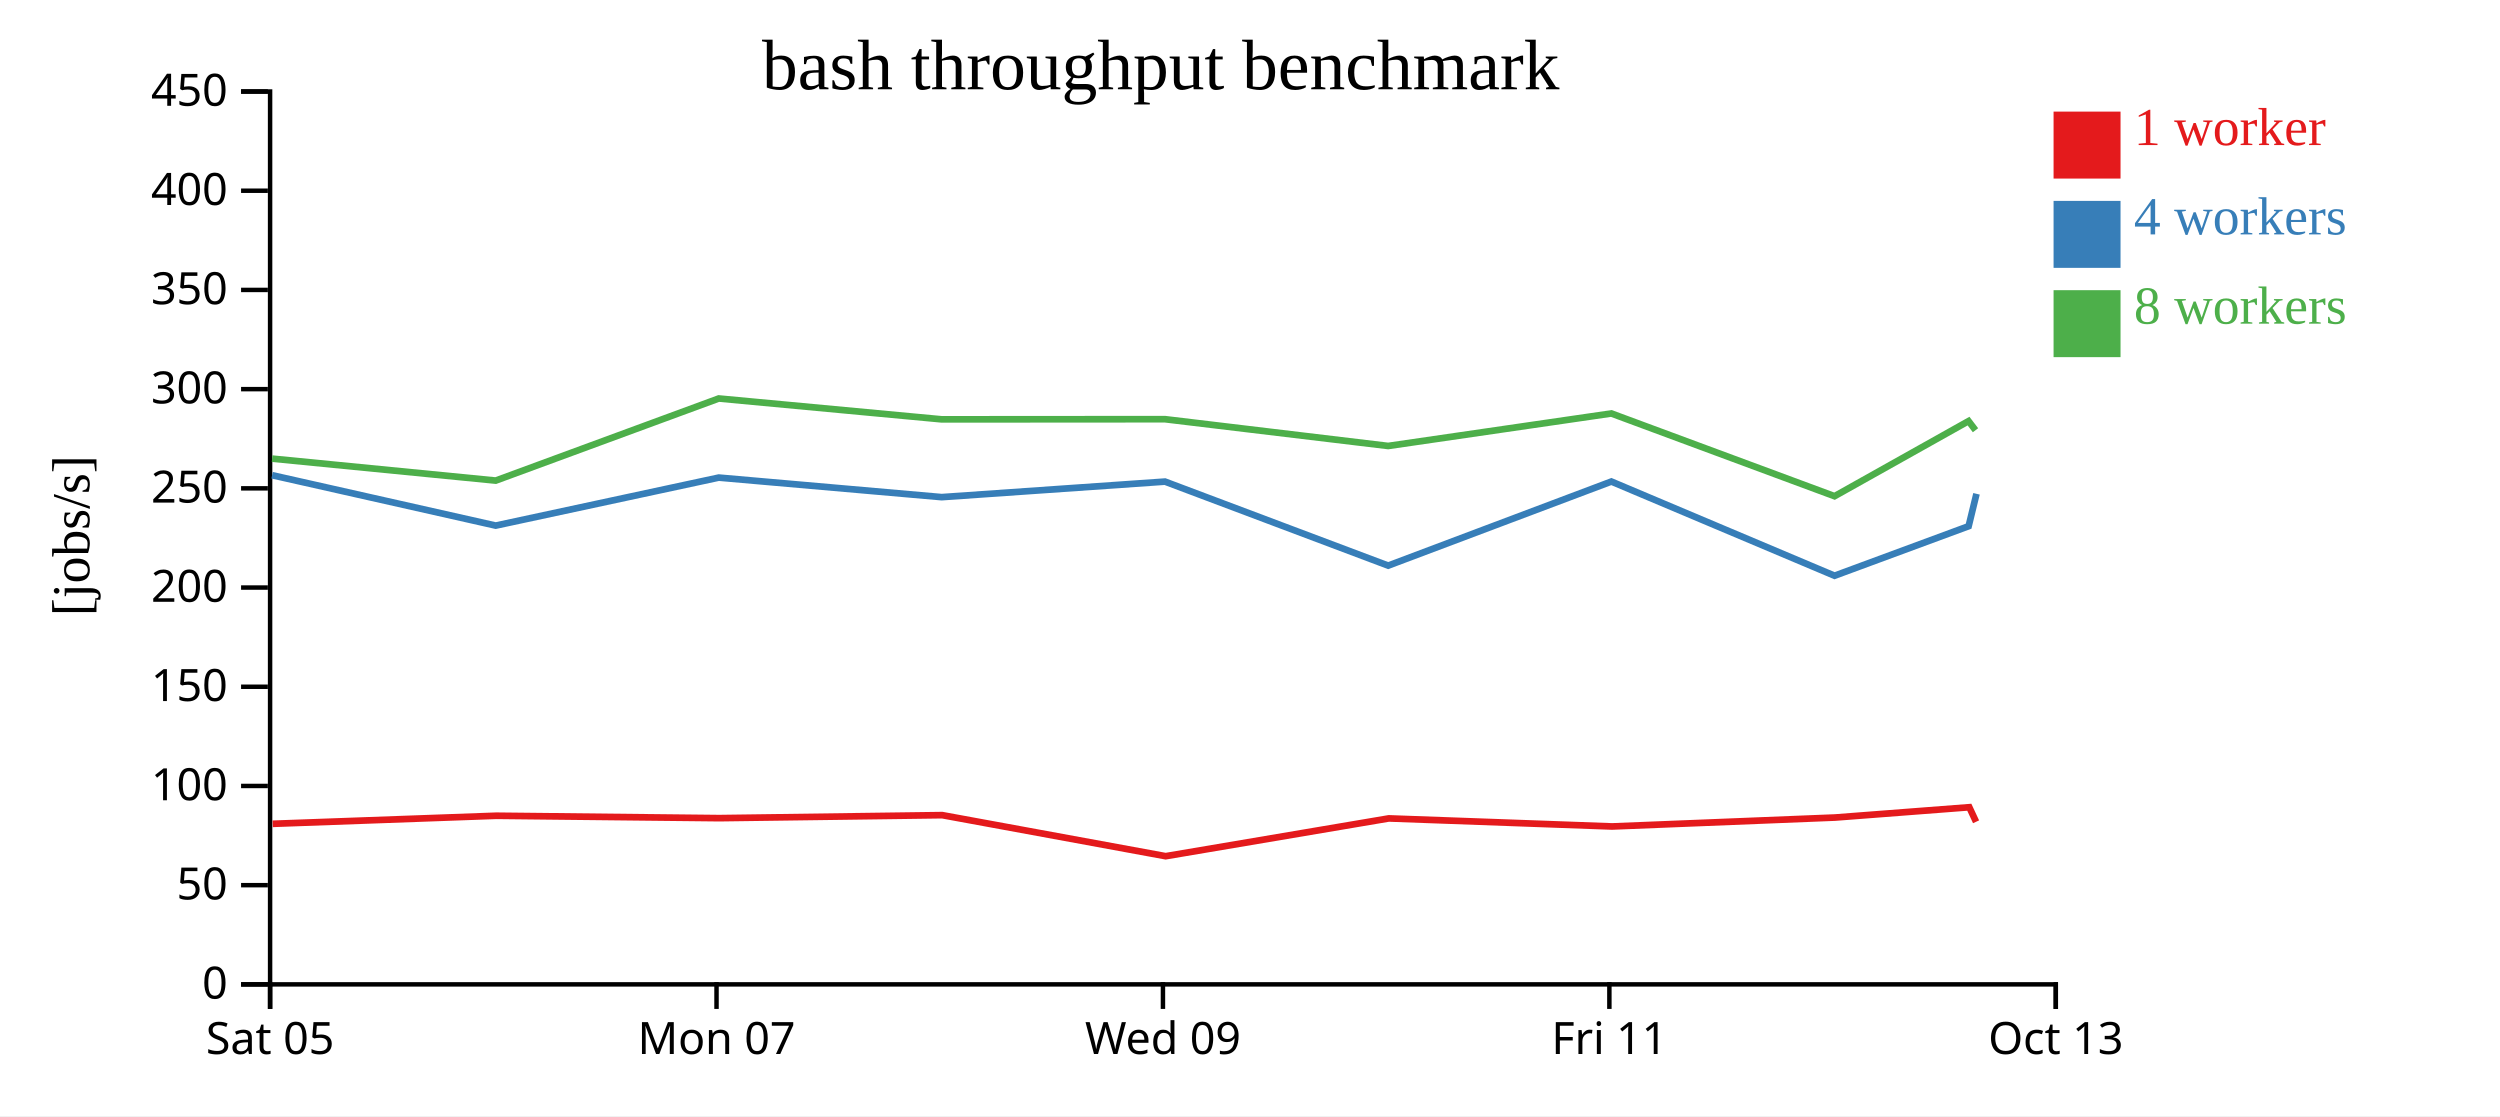
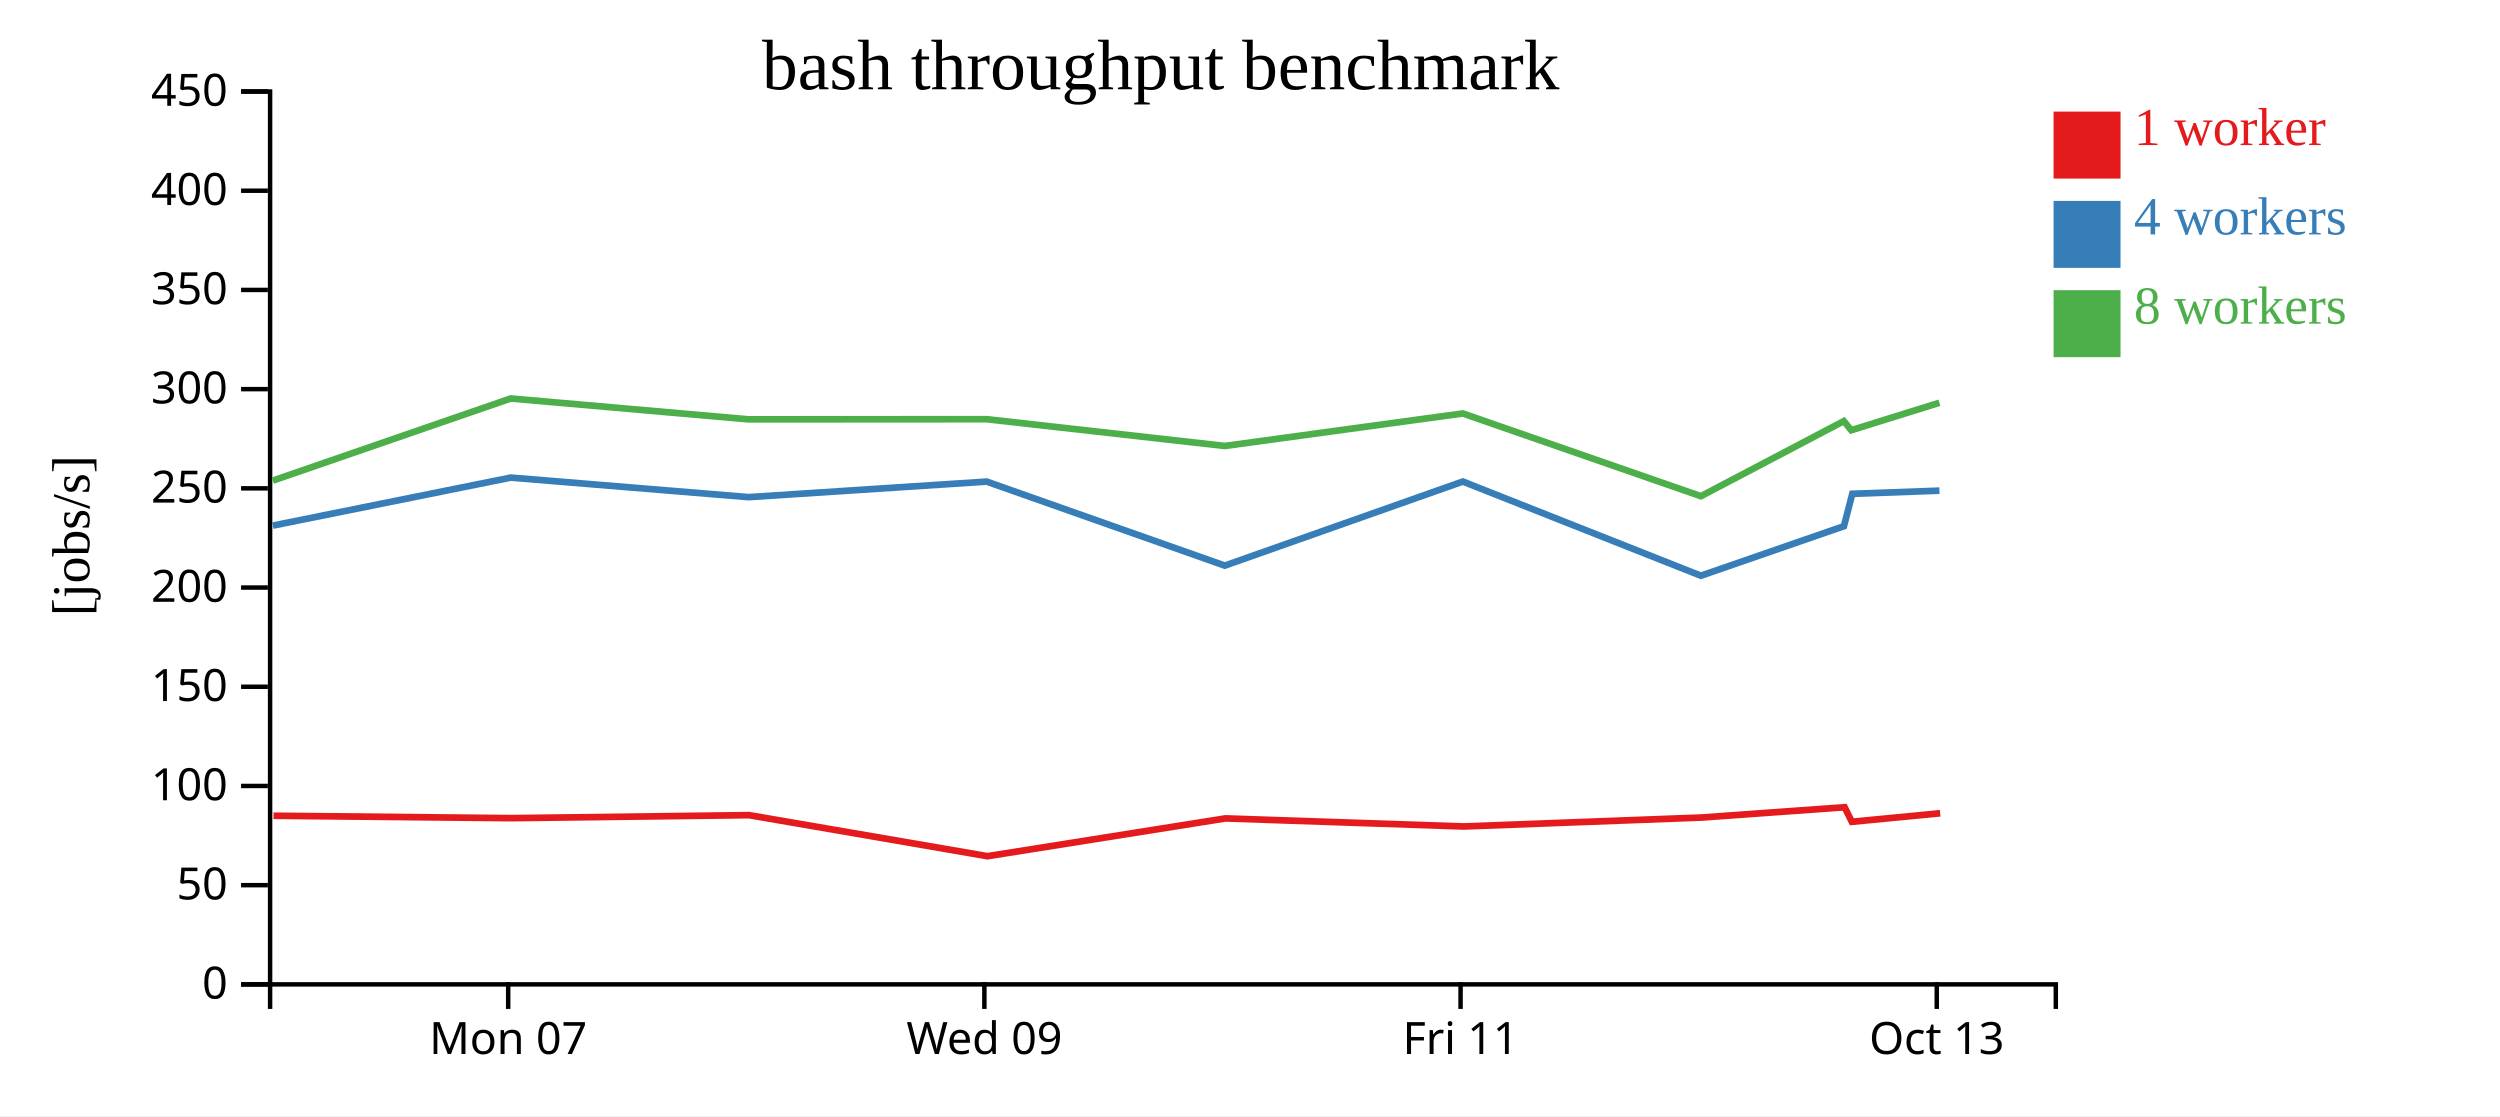
<svg xmlns="http://www.w3.org/2000/svg" width="560" height="250">
  <rect width="100%" height="100%" fill="white" />
  <g transform="translate(60,20)">
    <g transform="translate(0,200)" fill="none" font-size="10" font-family="sans-serif" text-anchor="middle">
      <path class="domain" stroke="currentColor" d="M0.5,6V0.5H400.5V6" />
-       <g class="tick" opacity="1" transform="translate(0.5,0)">
-         <line stroke="currentColor" y2="6" />
-         <text fill="currentColor" y="9" dy="0.71em">Sat 05</text>
-       </g>
-       <g class="tick" opacity="1" transform="translate(100.5,0)">
+       <g class="tick" opacity="1" transform="translate(53.83333,0)">
        <line stroke="currentColor" y2="6" />
        <text fill="currentColor" y="9" dy="0.71em">Mon 07</text>
      </g>
-       <g class="tick" opacity="1" transform="translate(200.5,0)">
+       <g class="tick" opacity="1" transform="translate(160.5,0)">
        <line stroke="currentColor" y2="6" />
        <text fill="currentColor" y="9" dy="0.71em">Wed 09</text>
      </g>
-       <g class="tick" opacity="1" transform="translate(300.5,0)">
+       <g class="tick" opacity="1" transform="translate(267.1667,0)">
        <line stroke="currentColor" y2="6" />
        <text fill="currentColor" y="9" dy="0.71em">Fri 11</text>
      </g>
-       <g class="tick" opacity="1" transform="translate(400.5,0)">
+       <g class="tick" opacity="1" transform="translate(373.8333,0)">
        <line stroke="currentColor" y2="6" />
        <text fill="currentColor" y="9" dy="0.71em">Oct 13</text>
      </g>
    </g>
    <g fill="none" font-size="10" font-family="sans-serif" text-anchor="end">
      <path class="domain" stroke="currentColor" d="M-6,200.5H0.5V0.5H-6" />
      <g class="tick" opacity="1" transform="translate(0,200.5)">
        <line stroke="currentColor" x2="-6" />
        <text fill="currentColor" x="-9" dy="0.32em">0</text>
      </g>
      <g class="tick" opacity="1" transform="translate(0,178.2778)">
        <line stroke="currentColor" x2="-6" />
        <text fill="currentColor" x="-9" dy="0.32em">50</text>
      </g>
      <g class="tick" opacity="1" transform="translate(0,156.0556)">
        <line stroke="currentColor" x2="-6" />
        <text fill="currentColor" x="-9" dy="0.32em">100</text>
      </g>
      <g class="tick" opacity="1" transform="translate(0,133.8333)">
        <line stroke="currentColor" x2="-6" />
        <text fill="currentColor" x="-9" dy="0.32em">150</text>
      </g>
      <g class="tick" opacity="1" transform="translate(0,111.6111)">
        <line stroke="currentColor" x2="-6" />
        <text fill="currentColor" x="-9" dy="0.32em">200</text>
      </g>
      <g class="tick" opacity="1" transform="translate(0,89.38889)">
        <line stroke="currentColor" x2="-6" />
        <text fill="currentColor" x="-9" dy="0.32em">250</text>
      </g>
      <g class="tick" opacity="1" transform="translate(0,67.16667)">
        <line stroke="currentColor" x2="-6" />
        <text fill="currentColor" x="-9" dy="0.32em">300</text>
      </g>
      <g class="tick" opacity="1" transform="translate(0,44.94444)">
        <line stroke="currentColor" x2="-6" />
        <text fill="currentColor" x="-9" dy="0.32em">350</text>
      </g>
      <g class="tick" opacity="1" transform="translate(0,22.72222)">
        <line stroke="currentColor" x2="-6" />
        <text fill="currentColor" x="-9" dy="0.32em">400</text>
      </g>
      <g class="tick" opacity="1" transform="translate(0,0.5)">
        <line stroke="currentColor" x2="-6" />
        <text fill="currentColor" x="-9" dy="0.32em">450</text>
      </g>
    </g>
    <text text-anchor="middle" style="font-size: 12px" transform="rotate(-90)" y="-40" x="-100">[jobs/s]</text>
    <text text-anchor="middle" style="font-size: 16px" y="0" x="200">bash throughput benchmark</text>
-     <path class="line" fill="none" stroke="#e41a1c" stroke-width="1.5" d="M1.079,164.535L51.185,162.728L101.124,163.265L151.054,162.592L201.105,171.788L251.09,163.322L301.103,165.128L351.057,163.129L381.122,160.821L382.638,164.082" />
-     <path class="line" fill="none" stroke="#377eb8" stroke-width="1.5" d="M0.954,86.448L51.037,97.735L101.005,86.982L150.939,91.36L200.96,87.88L250.95,106.698L300.946,87.866L350.936,108.963L380.974,97.864L382.735,90.612" />
-     <path class="line" fill="none" stroke="#4daf4a" stroke-width="1.5" d="M0.95,82.732L51.039,87.653L100.998,69.262L150.943,73.934L200.951,73.899L250.944,79.896L300.941,72.616L350.935,91.148L380.953,74.326L382.509,76.372" />
+     <path class="line" fill="none" stroke="#e41a1c" stroke-width="1.5" d="M1.264,162.728L54.532,163.265L107.79,162.592L161.179,171.788L214.496,163.322L267.843,165.128L321.128,163.129L353.197,160.821L354.814,164.082L374.6,162.173" />
+     <path class="line" fill="none" stroke="#377eb8" stroke-width="1.5" d="M1.106,97.735L54.405,86.982L107.669,91.36L161.024,87.88L214.347,106.698L267.676,87.866L320.998,108.963L353.039,97.864L354.917,90.612L374.439,89.907" />
+     <path class="line" fill="none" stroke="#4daf4a" stroke-width="1.5" d="M1.109,87.653L54.398,69.262L107.672,73.934L161.015,73.899L214.34,79.896L267.671,72.616L320.997,91.148L353.017,74.326L354.677,76.372L374.429,70.216" />
    <rect class="dot" x="400" y="5" width="15" height="15" style="fill: #e41a1c;" />
    <rect class="dot" x="400" y="25" width="15" height="15" style="fill: #377eb8;" />
    <rect class="dot" x="400" y="45" width="15" height="15" style="fill: #4daf4a;" />
    <text class="label" x="418" y="12.5" style="fill: #e41a1c; alignment-baseline: middle;" text-anchor="left">1 worker</text>
    <text class="label" x="418" y="32.5" style="fill: #377eb8; alignment-baseline: middle;" text-anchor="left">4 workers</text>
    <text class="label" x="418" y="52.5" style="fill: #4daf4a; alignment-baseline: middle;" text-anchor="left">8 workers</text>
  </g>
</svg>
